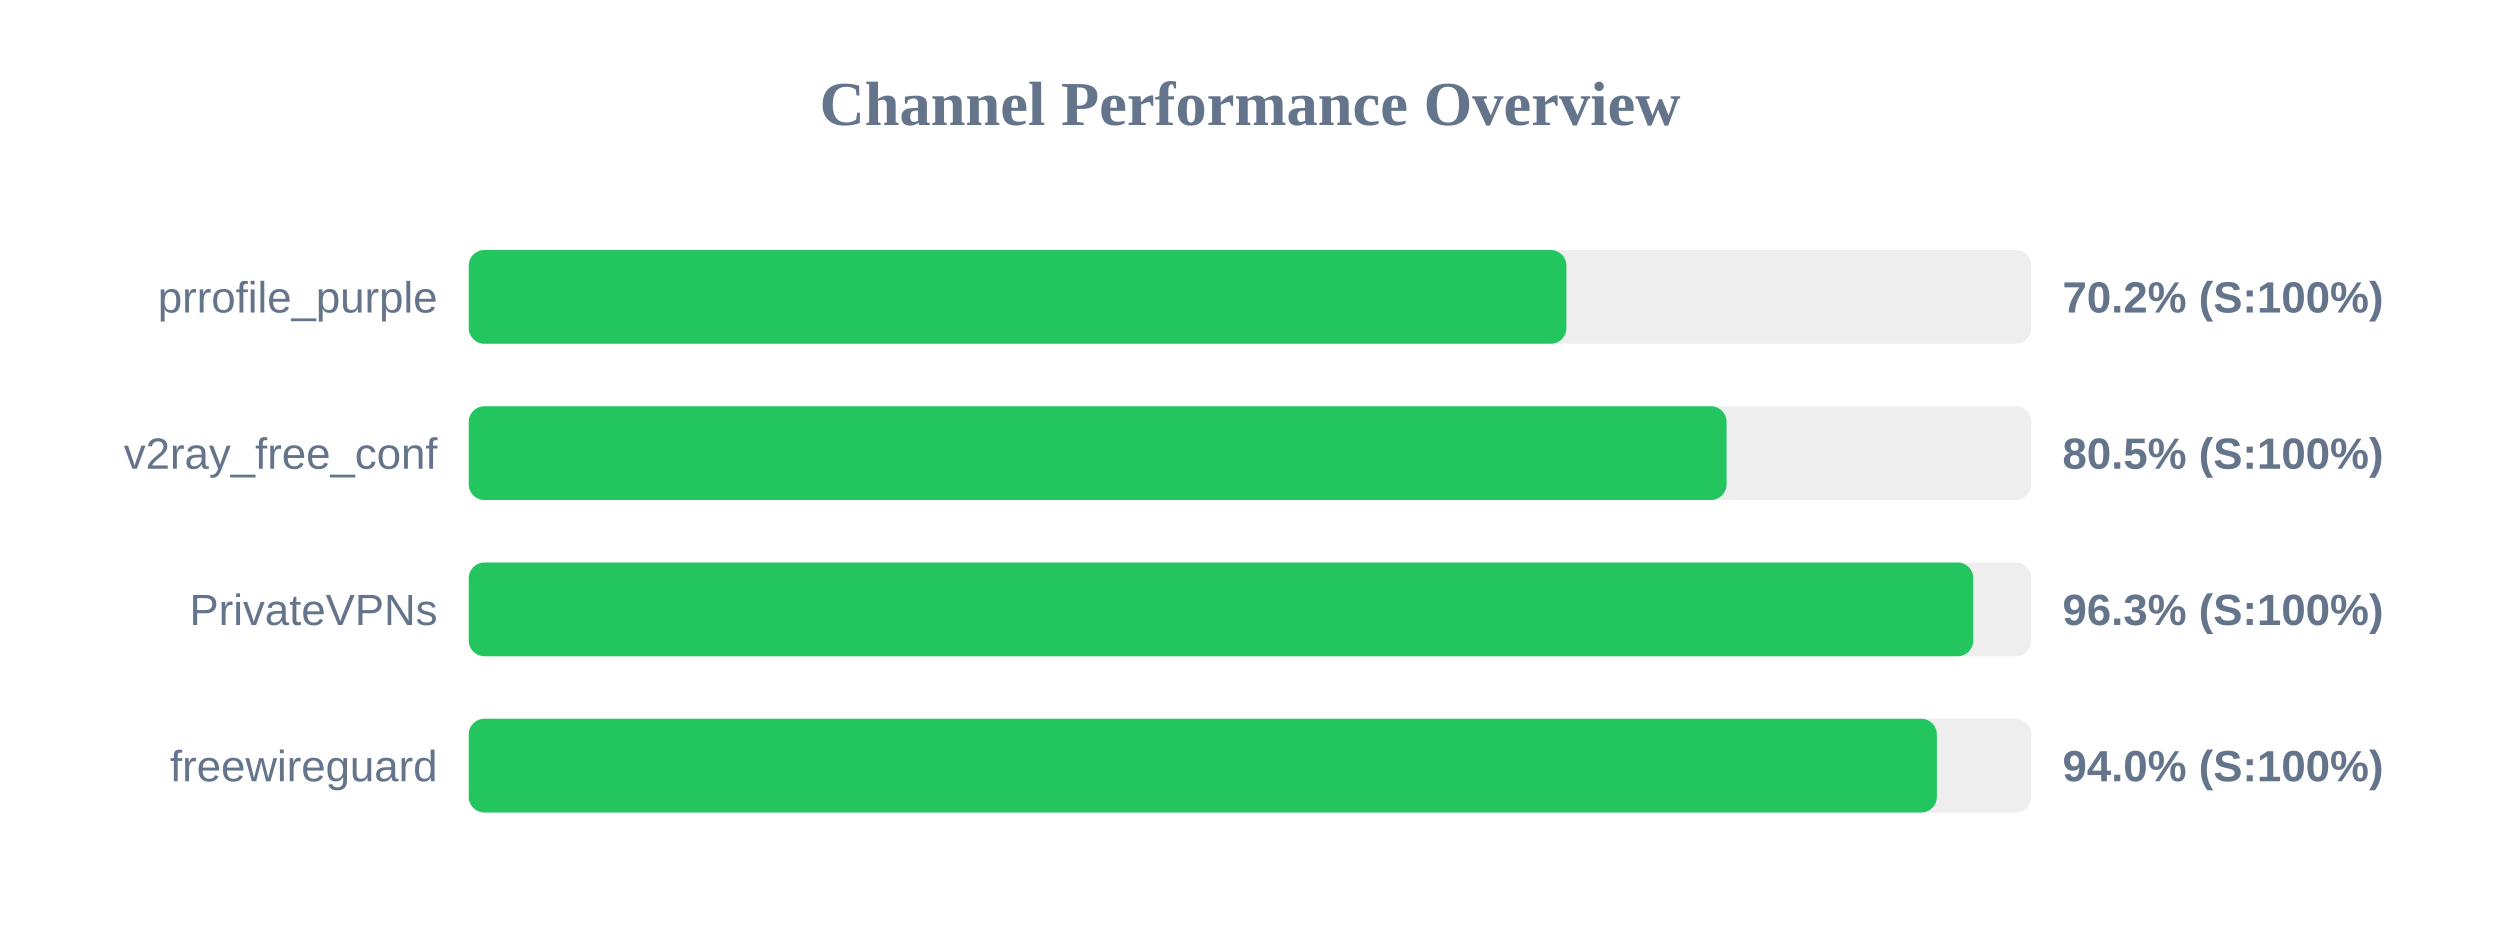
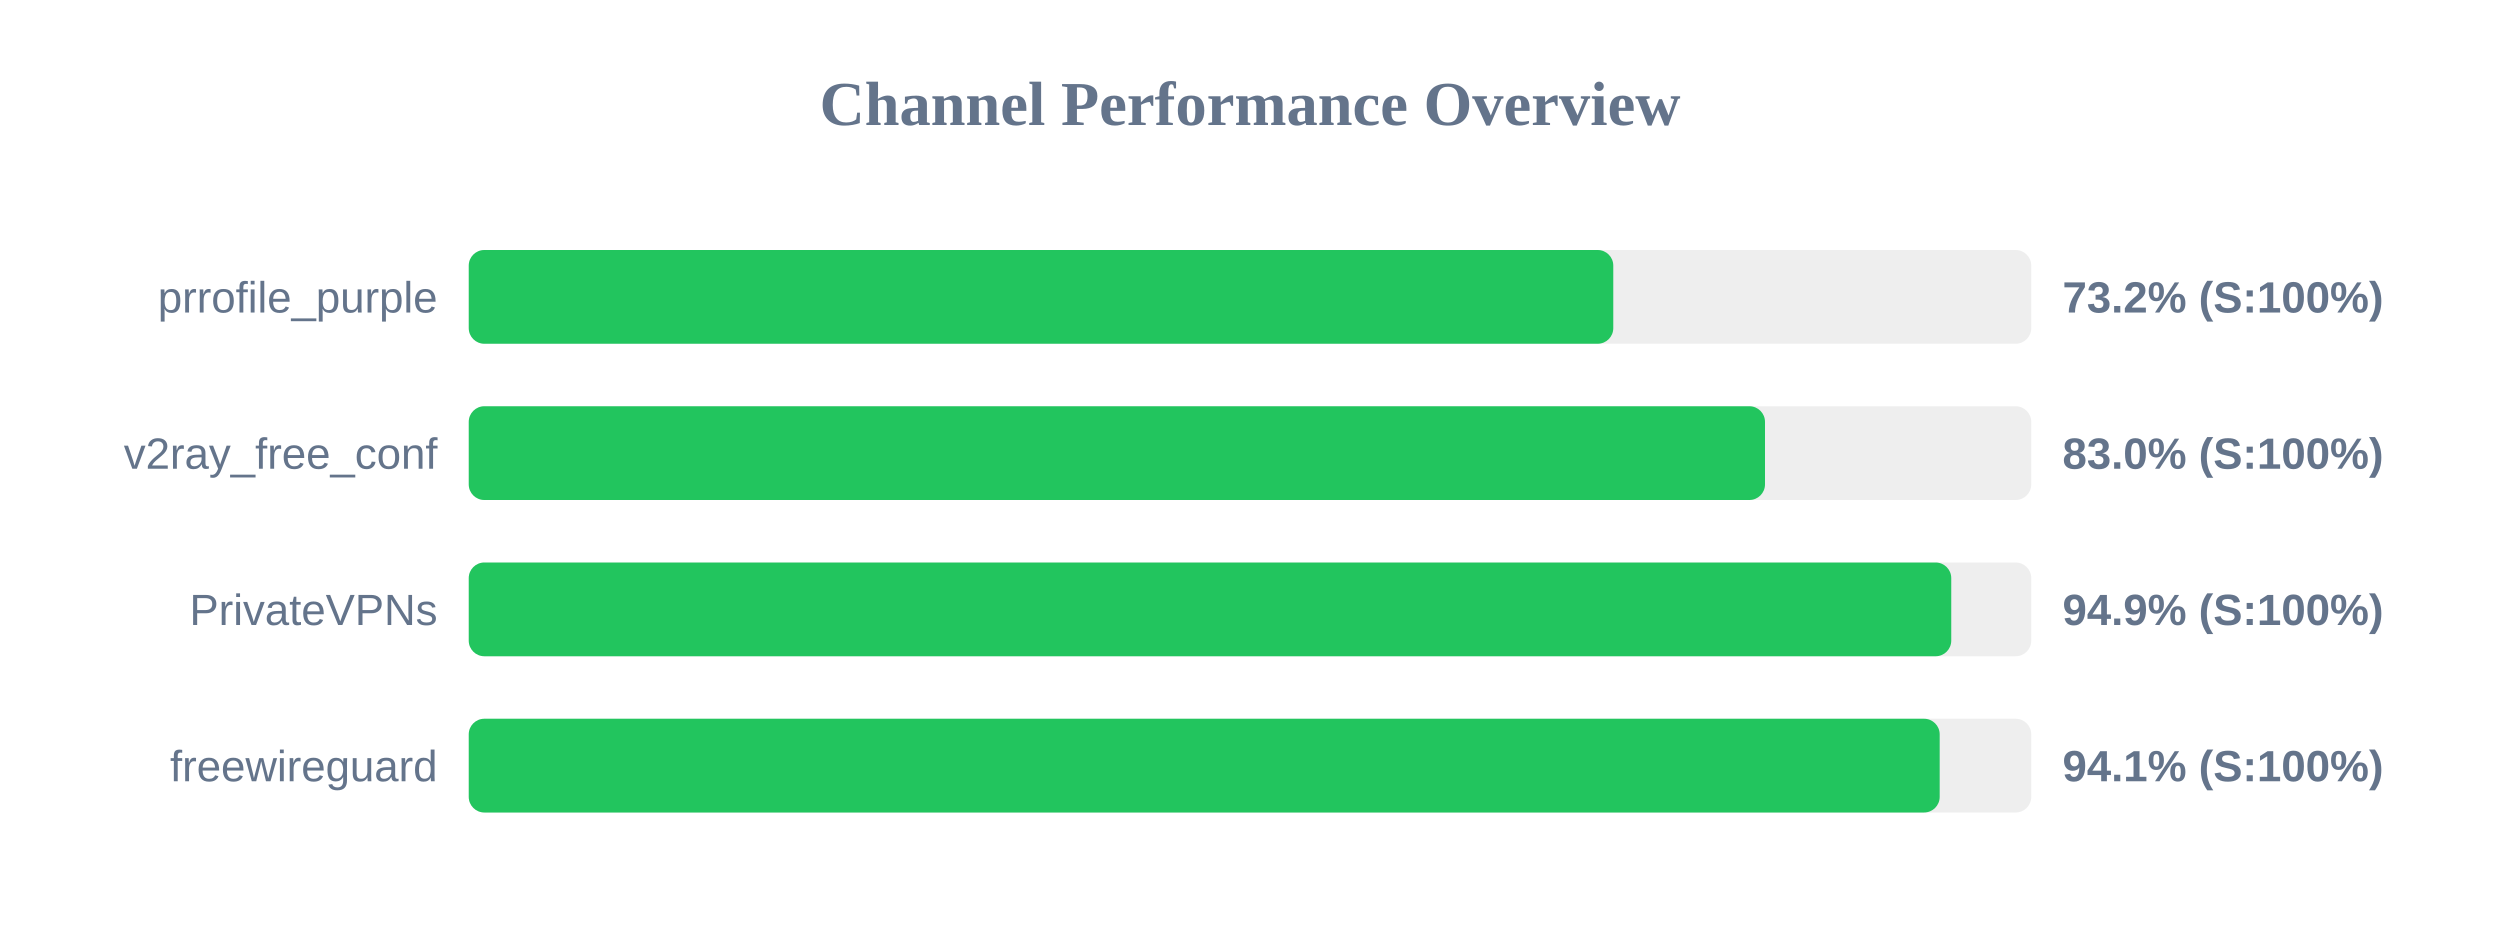
<svg xmlns="http://www.w3.org/2000/svg" width="800" height="300" version="1.1">
  <style>
        .row { font: 14px Arial; fill: #64748b; }
        .score { font: bold 14px Arial; fill: #64748b; }
    </style>
  <text x="400" y="40" text-anchor="middle" font-size="20px" font-weight="bold" fill="#64748b">Channel Performance Overview</text>
  <rect x="150" y="80" width="500" height="30" fill="#eee" rx="5" />
-   <rect x="150" y="80" width="351.25" height="30" fill="#22c55e" rx="5" />
+   <rect x="150" y="80" width="366.25" height="30" fill="#22c55e" rx="5" />
  <text x="140" y="100" text-anchor="end" class="row">prrofile_purple</text>
-   <text x="660" y="100" text-anchor="start" class="score">70.2% (S:100%)</text>
+   <text x="660" y="100" text-anchor="start" class="score">73.2% (S:100%)</text>
  <rect x="150" y="130" width="500" height="30" fill="#eee" rx="5" />
-   <rect x="150" y="130" width="402.5" height="30" fill="#22c55e" rx="5" />
+   <rect x="150" y="130" width="414.8" height="30" fill="#22c55e" rx="5" />
  <text x="140" y="150" text-anchor="end" class="row">v2ray_free_conf</text>
-   <text x="660" y="150" text-anchor="start" class="score">80.5% (S:100%)</text>
+   <text x="660" y="150" text-anchor="start" class="score">83.0% (S:100%)</text>
  <rect x="150" y="180" width="500" height="30" fill="#eee" rx="5" />
-   <rect x="150" y="180" width="481.45" height="30" fill="#22c55e" rx="5" />
+   <rect x="150" y="180" width="474.4" height="30" fill="#22c55e" rx="5" />
  <text x="140" y="200" text-anchor="end" class="row">PrivateVPNs</text>
-   <text x="660" y="200" text-anchor="start" class="score">96.3% (S:100%)</text>
+   <text x="660" y="200" text-anchor="start" class="score">94.9% (S:100%)</text>
  <rect x="150" y="230" width="500" height="30" fill="#eee" rx="5" />
-   <rect x="150" y="230" width="469.8" height="30" fill="#22c55e" rx="5" />
+   <rect x="150" y="230" width="470.7" height="30" fill="#22c55e" rx="5" />
  <text x="140" y="250" text-anchor="end" class="row">freewireguard</text>
-   <text x="660" y="250" text-anchor="start" class="score">94.0% (S:100%)</text>
+   <text x="660" y="250" text-anchor="start" class="score">94.1% (S:100%)</text>
</svg>
